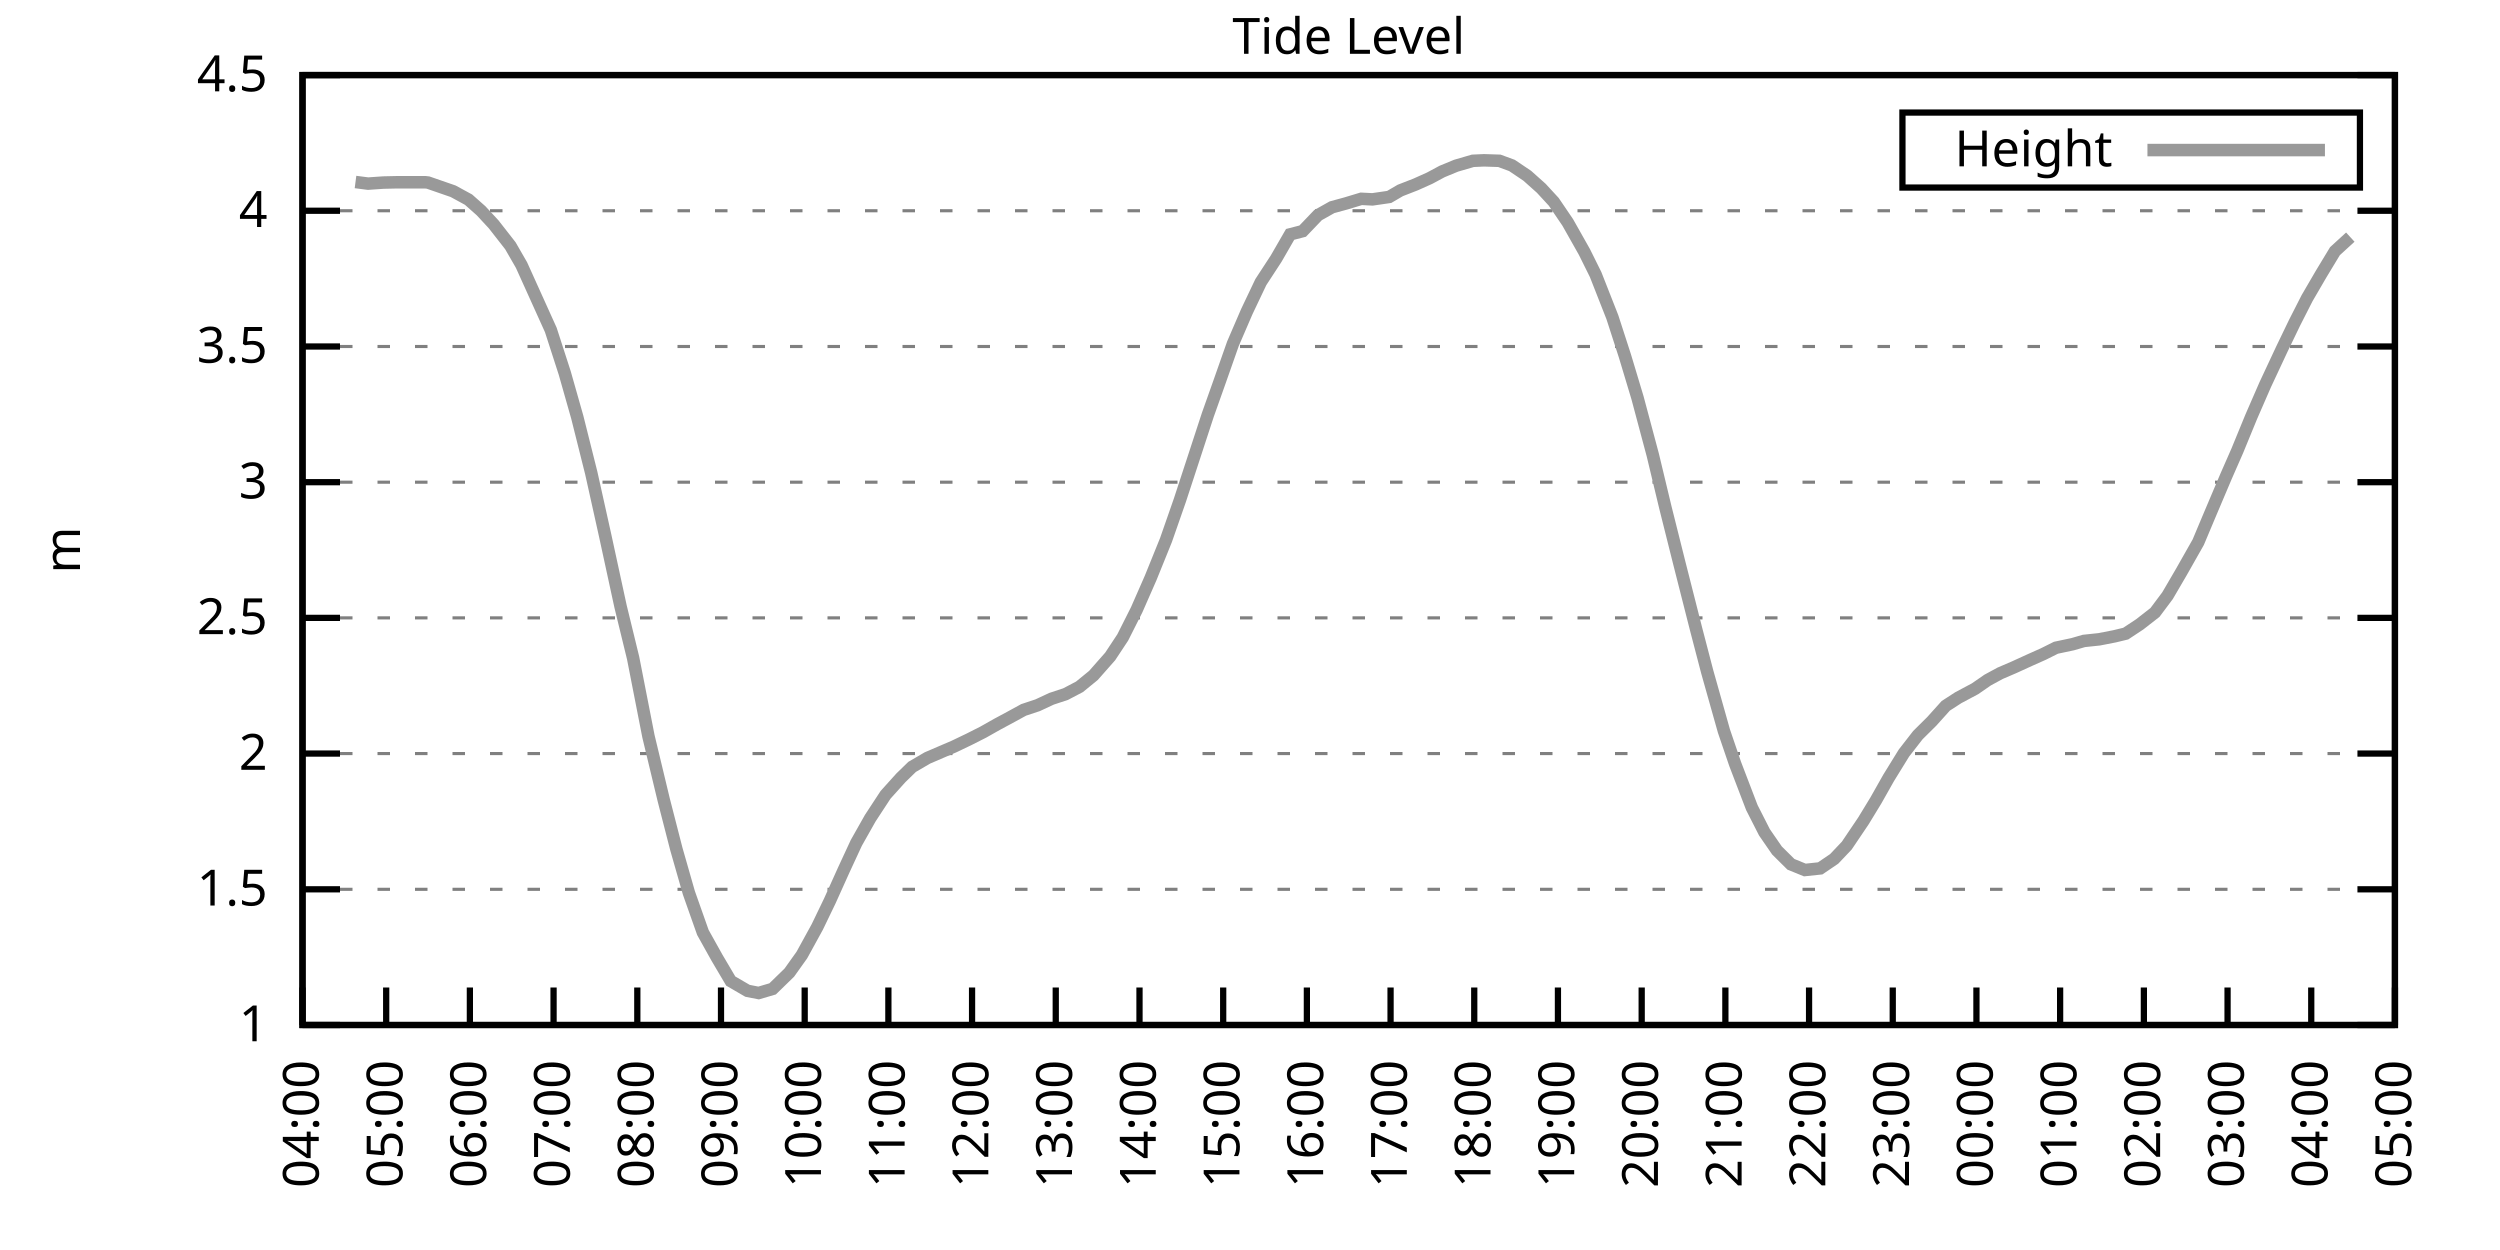
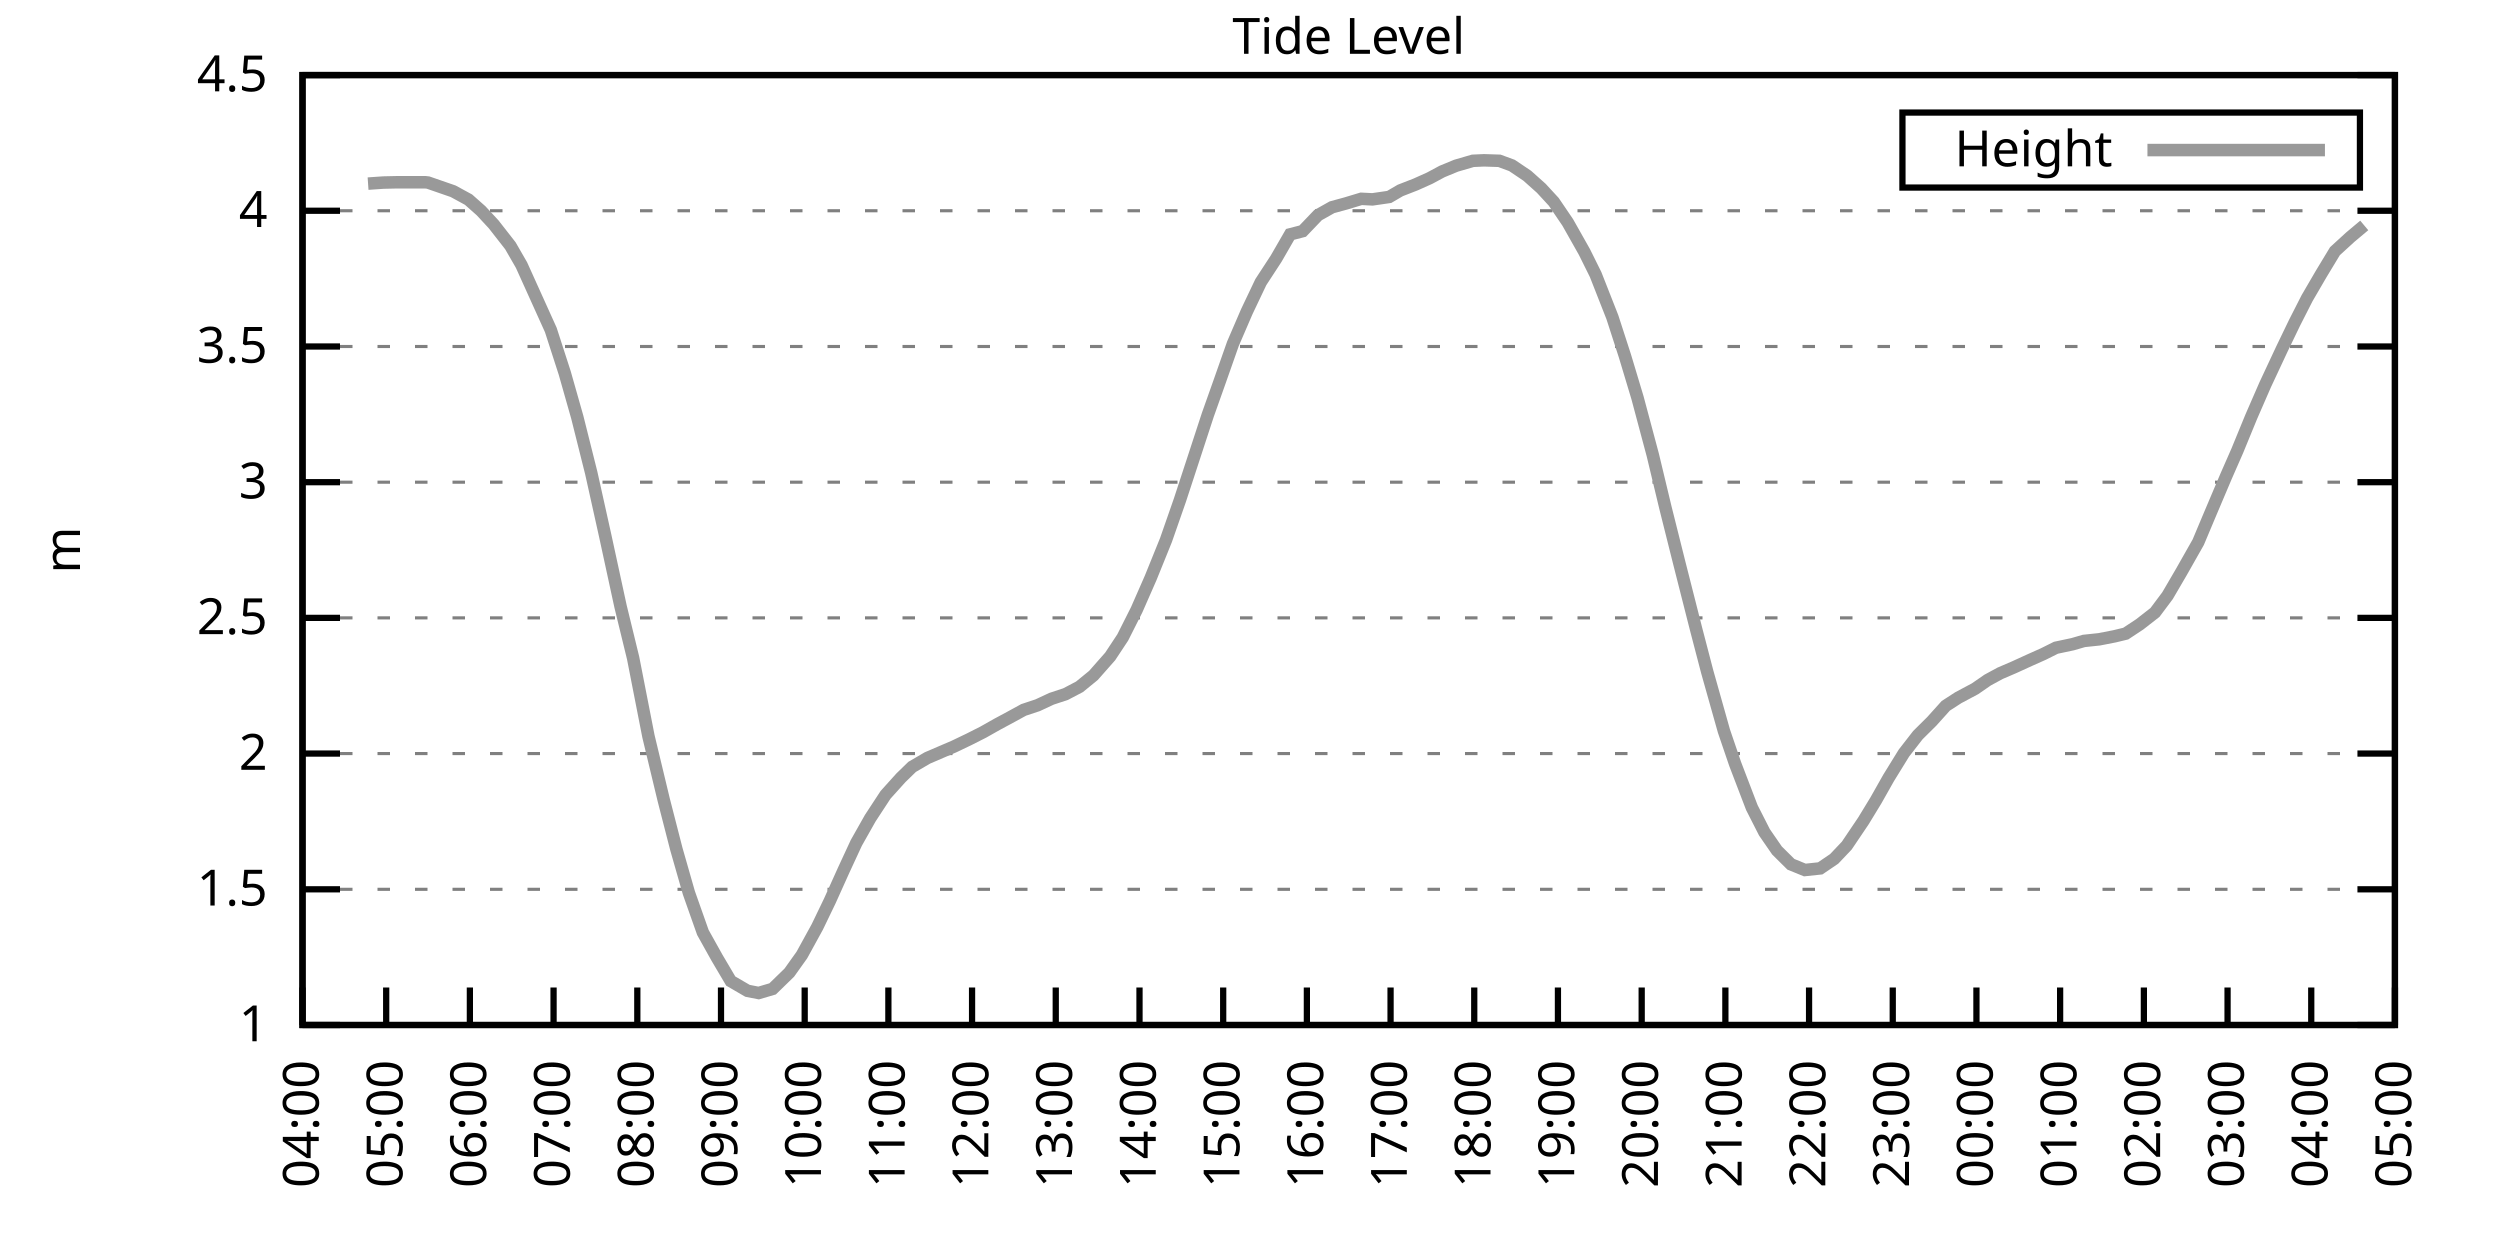
<svg xmlns="http://www.w3.org/2000/svg" xmlns:xlink="http://www.w3.org/1999/xlink" width="400" height="200" viewBox="0 0 400 200">
  <g id="gnuplot_canvas">
    <rect x="0" y="0" width="400" height="200" fill="none" />
    <defs>
      <circle id="gpDot" r="0.5" stroke-width="0.5" stroke="currentColor" />
      <path id="gpPt0" stroke-width="0.333" stroke="currentColor" d="M-1,0 h2 M0,-1 v2" />
      <path id="gpPt1" stroke-width="0.333" stroke="currentColor" d="M-1,-1 L1,1 M1,-1 L-1,1" />
      <path id="gpPt2" stroke-width="0.333" stroke="currentColor" d="M-1,0 L1,0 M0,-1 L0,1 M-1,-1 L1,1 M-1,1 L1,-1" />
      <rect id="gpPt3" stroke-width="0.333" stroke="currentColor" x="-1" y="-1" width="2" height="2" />
      <rect id="gpPt4" stroke-width="0.333" stroke="currentColor" fill="currentColor" x="-1" y="-1" width="2" height="2" />
      <circle id="gpPt5" stroke-width="0.333" stroke="currentColor" cx="0" cy="0" r="1" />
      <use xlink:href="#gpPt5" id="gpPt6" fill="currentColor" stroke="none" />
      <path id="gpPt7" stroke-width="0.333" stroke="currentColor" d="M0,-1.33 L-1.33,0.67 L1.33,0.67 z" />
      <use xlink:href="#gpPt7" id="gpPt8" fill="currentColor" stroke="none" />
      <use xlink:href="#gpPt7" id="gpPt9" stroke="currentColor" transform="rotate(180)" />
      <use xlink:href="#gpPt9" id="gpPt10" fill="currentColor" stroke="none" />
      <use xlink:href="#gpPt3" id="gpPt11" stroke="currentColor" transform="rotate(45)" />
      <use xlink:href="#gpPt11" id="gpPt12" fill="currentColor" stroke="none" />
      <path id="gpPt13" stroke-width="0.333" stroke="currentColor" d="M0,1.330 L1.265,0.411 L0.782,-1.067 L-0.782,-1.076 L-1.265,0.411 z" />
      <use xlink:href="#gpPt13" id="gpPt14" fill="currentColor" stroke="none" />
      <filter id="textbox" filterUnits="objectBoundingBox" x="0" y="0" height="1" width="1">
        <feFlood flood-color="white" flood-opacity="1" result="bgnd" />
        <feComposite in="SourceGraphic" in2="bgnd" operator="atop" />
      </filter>
      <filter id="greybox" filterUnits="objectBoundingBox" x="0" y="0" height="1" width="1">
        <feFlood flood-color="lightgrey" flood-opacity="1" result="grey" />
        <feComposite in="SourceGraphic" in2="grey" operator="atop" />
      </filter>
    </defs>
    <g fill="none" color="white" stroke="currentColor" stroke-width="1.00" stroke-linecap="butt" stroke-linejoin="miter">
</g>
    <g fill="none" color="black" stroke="currentColor" stroke-width="1.00" stroke-linecap="butt" stroke-linejoin="miter">
      <g stroke="none" shape-rendering="crispEdges">
        <polygon fill="rgb(255, 255, 255)" points="48.40,164.00 383.18,164.00 383.18,12.02 48.40,12.02 " />
      </g>
    </g>
    <g fill="none" color="black" stroke="currentColor" stroke-width="1.00" stroke-linecap="butt" stroke-linejoin="miter">
</g>
    <g fill="none" color="black" stroke="black" stroke-width="0.50" stroke-linecap="butt" stroke-linejoin="miter">
</g>
    <g fill="none" color="gray" stroke="currentColor" stroke-width="0.50" stroke-linecap="butt" stroke-linejoin="miter">
      <path stroke="gray" stroke-dasharray="2,4" class="gridline" d="M48.40,164.00 L383.19,164.00  " />
    </g>
    <g fill="none" color="gray" stroke="gray" stroke-width="1.00" stroke-linecap="butt" stroke-linejoin="miter">
</g>
    <g fill="none" color="black" stroke="currentColor" stroke-width="1.00" stroke-linecap="butt" stroke-linejoin="miter">
      <path stroke="black" d="M48.40,164.00 L54.40,164.00 M383.19,164.00 L377.19,164.00  " />
      <g transform="translate(42.80,166.60)" stroke="none" fill="black" font-family="Sans" font-size="8.00" text-anchor="end">
        <text>
          <tspan font-family="Sans"> 1</tspan>
        </text>
      </g>
    </g>
    <g fill="none" color="black" stroke="currentColor" stroke-width="1.00" stroke-linecap="butt" stroke-linejoin="miter">
</g>
    <g fill="none" color="black" stroke="black" stroke-width="0.50" stroke-linecap="butt" stroke-linejoin="miter">
</g>
    <g fill="none" color="gray" stroke="currentColor" stroke-width="0.50" stroke-linecap="butt" stroke-linejoin="miter">
      <path stroke="gray" stroke-dasharray="2,4" class="gridline" d="M48.40,142.29 L383.19,142.29  " />
    </g>
    <g fill="none" color="gray" stroke="gray" stroke-width="1.00" stroke-linecap="butt" stroke-linejoin="miter">
</g>
    <g fill="none" color="black" stroke="currentColor" stroke-width="1.00" stroke-linecap="butt" stroke-linejoin="miter">
      <path stroke="black" d="M48.40,142.29 L54.40,142.29 M383.19,142.29 L377.19,142.29  " />
      <g transform="translate(42.80,144.89)" stroke="none" fill="black" font-family="Sans" font-size="8.00" text-anchor="end">
        <text>
          <tspan font-family="Sans"> 1.5</tspan>
        </text>
      </g>
    </g>
    <g fill="none" color="black" stroke="currentColor" stroke-width="1.00" stroke-linecap="butt" stroke-linejoin="miter">
</g>
    <g fill="none" color="black" stroke="black" stroke-width="0.50" stroke-linecap="butt" stroke-linejoin="miter">
</g>
    <g fill="none" color="gray" stroke="currentColor" stroke-width="0.50" stroke-linecap="butt" stroke-linejoin="miter">
      <path stroke="gray" stroke-dasharray="2,4" class="gridline" d="M48.40,120.57 L383.19,120.57  " />
    </g>
    <g fill="none" color="gray" stroke="gray" stroke-width="1.00" stroke-linecap="butt" stroke-linejoin="miter">
</g>
    <g fill="none" color="black" stroke="currentColor" stroke-width="1.00" stroke-linecap="butt" stroke-linejoin="miter">
      <path stroke="black" d="M48.40,120.57 L54.40,120.57 M383.19,120.57 L377.19,120.57  " />
      <g transform="translate(42.80,123.17)" stroke="none" fill="black" font-family="Sans" font-size="8.00" text-anchor="end">
        <text>
          <tspan font-family="Sans"> 2</tspan>
        </text>
      </g>
    </g>
    <g fill="none" color="black" stroke="currentColor" stroke-width="1.00" stroke-linecap="butt" stroke-linejoin="miter">
</g>
    <g fill="none" color="black" stroke="black" stroke-width="0.50" stroke-linecap="butt" stroke-linejoin="miter">
</g>
    <g fill="none" color="gray" stroke="currentColor" stroke-width="0.50" stroke-linecap="butt" stroke-linejoin="miter">
      <path stroke="gray" stroke-dasharray="2,4" class="gridline" d="M48.40,98.86 L383.19,98.86  " />
    </g>
    <g fill="none" color="gray" stroke="gray" stroke-width="1.00" stroke-linecap="butt" stroke-linejoin="miter">
</g>
    <g fill="none" color="black" stroke="currentColor" stroke-width="1.00" stroke-linecap="butt" stroke-linejoin="miter">
      <path stroke="black" d="M48.40,98.86 L54.40,98.86 M383.19,98.86 L377.19,98.86  " />
      <g transform="translate(42.80,101.46)" stroke="none" fill="black" font-family="Sans" font-size="8.00" text-anchor="end">
        <text>
          <tspan font-family="Sans"> 2.5</tspan>
        </text>
      </g>
    </g>
    <g fill="none" color="black" stroke="currentColor" stroke-width="1.00" stroke-linecap="butt" stroke-linejoin="miter">
</g>
    <g fill="none" color="black" stroke="black" stroke-width="0.50" stroke-linecap="butt" stroke-linejoin="miter">
</g>
    <g fill="none" color="gray" stroke="currentColor" stroke-width="0.50" stroke-linecap="butt" stroke-linejoin="miter">
      <path stroke="gray" stroke-dasharray="2,4" class="gridline" d="M48.40,77.15 L383.19,77.15  " />
    </g>
    <g fill="none" color="gray" stroke="gray" stroke-width="1.00" stroke-linecap="butt" stroke-linejoin="miter">
</g>
    <g fill="none" color="black" stroke="currentColor" stroke-width="1.00" stroke-linecap="butt" stroke-linejoin="miter">
      <path stroke="black" d="M48.40,77.15 L54.40,77.15 M383.19,77.15 L377.19,77.15  " />
      <g transform="translate(42.80,79.75)" stroke="none" fill="black" font-family="Sans" font-size="8.00" text-anchor="end">
        <text>
          <tspan font-family="Sans"> 3</tspan>
        </text>
      </g>
    </g>
    <g fill="none" color="black" stroke="currentColor" stroke-width="1.00" stroke-linecap="butt" stroke-linejoin="miter">
</g>
    <g fill="none" color="black" stroke="black" stroke-width="0.50" stroke-linecap="butt" stroke-linejoin="miter">
</g>
    <g fill="none" color="gray" stroke="currentColor" stroke-width="0.50" stroke-linecap="butt" stroke-linejoin="miter">
      <path stroke="gray" stroke-dasharray="2,4" class="gridline" d="M48.40,55.44 L383.19,55.44  " />
    </g>
    <g fill="none" color="gray" stroke="gray" stroke-width="1.00" stroke-linecap="butt" stroke-linejoin="miter">
</g>
    <g fill="none" color="black" stroke="currentColor" stroke-width="1.00" stroke-linecap="butt" stroke-linejoin="miter">
      <path stroke="black" d="M48.40,55.44 L54.40,55.44 M383.19,55.44 L377.19,55.44  " />
      <g transform="translate(42.80,58.04)" stroke="none" fill="black" font-family="Sans" font-size="8.00" text-anchor="end">
        <text>
          <tspan font-family="Sans"> 3.5</tspan>
        </text>
      </g>
    </g>
    <g fill="none" color="black" stroke="currentColor" stroke-width="1.00" stroke-linecap="butt" stroke-linejoin="miter">
</g>
    <g fill="none" color="black" stroke="black" stroke-width="0.50" stroke-linecap="butt" stroke-linejoin="miter">
</g>
    <g fill="none" color="gray" stroke="currentColor" stroke-width="0.50" stroke-linecap="butt" stroke-linejoin="miter">
      <path stroke="gray" stroke-dasharray="2,4" class="gridline" d="M48.40,33.72 L383.19,33.72  " />
    </g>
    <g fill="none" color="gray" stroke="gray" stroke-width="1.00" stroke-linecap="butt" stroke-linejoin="miter">
</g>
    <g fill="none" color="black" stroke="currentColor" stroke-width="1.00" stroke-linecap="butt" stroke-linejoin="miter">
      <path stroke="black" d="M48.40,33.72 L54.40,33.72 M383.19,33.72 L377.19,33.72  " />
      <g transform="translate(42.80,36.32)" stroke="none" fill="black" font-family="Sans" font-size="8.00" text-anchor="end">
        <text>
          <tspan font-family="Sans"> 4</tspan>
        </text>
      </g>
    </g>
    <g fill="none" color="black" stroke="currentColor" stroke-width="1.00" stroke-linecap="butt" stroke-linejoin="miter">
</g>
    <g fill="none" color="black" stroke="black" stroke-width="0.50" stroke-linecap="butt" stroke-linejoin="miter">
</g>
    <g fill="none" color="gray" stroke="currentColor" stroke-width="0.50" stroke-linecap="butt" stroke-linejoin="miter">
      <path stroke="gray" stroke-dasharray="2,4" class="gridline" d="M48.40,12.01 L383.19,12.01  " />
    </g>
    <g fill="none" color="gray" stroke="gray" stroke-width="1.00" stroke-linecap="butt" stroke-linejoin="miter">
</g>
    <g fill="none" color="black" stroke="currentColor" stroke-width="1.00" stroke-linecap="butt" stroke-linejoin="miter">
      <path stroke="black" d="M48.40,12.01 L54.40,12.01 M383.19,12.01 L377.19,12.01  " />
      <g transform="translate(42.80,14.61)" stroke="none" fill="black" font-family="Sans" font-size="8.00" text-anchor="end">
        <text>
          <tspan font-family="Sans"> 4.5</tspan>
        </text>
      </g>
    </g>
    <g fill="none" color="black" stroke="currentColor" stroke-width="1.00" stroke-linecap="butt" stroke-linejoin="miter">
      <path stroke="black" d="M48.40,164.00 L48.40,158.00  " />
      <g transform="translate(51.00,169.60) rotate(270.00)" stroke="none" fill="black" font-family="Sans" font-size="8.00" text-anchor="end">
        <text>
          <tspan font-family="Sans">04:00</tspan>
        </text>
      </g>
    </g>
    <g fill="none" color="black" stroke="currentColor" stroke-width="1.00" stroke-linecap="butt" stroke-linejoin="miter">
      <path stroke="black" d="M61.79,164.00 L61.79,158.00  " />
      <g transform="translate(64.39,169.60) rotate(270.00)" stroke="none" fill="black" font-family="Sans" font-size="8.00" text-anchor="end">
        <text>
          <tspan font-family="Sans">05:00</tspan>
        </text>
      </g>
    </g>
    <g fill="none" color="black" stroke="currentColor" stroke-width="1.00" stroke-linecap="butt" stroke-linejoin="miter">
      <path stroke="black" d="M75.18,164.00 L75.18,158.00  " />
      <g transform="translate(77.78,169.60) rotate(270.00)" stroke="none" fill="black" font-family="Sans" font-size="8.00" text-anchor="end">
        <text>
          <tspan font-family="Sans">06:00</tspan>
        </text>
      </g>
    </g>
    <g fill="none" color="black" stroke="currentColor" stroke-width="1.00" stroke-linecap="butt" stroke-linejoin="miter">
      <path stroke="black" d="M88.57,164.00 L88.57,158.00  " />
      <g transform="translate(91.17,169.60) rotate(270.00)" stroke="none" fill="black" font-family="Sans" font-size="8.00" text-anchor="end">
        <text>
          <tspan font-family="Sans">07:00</tspan>
        </text>
      </g>
    </g>
    <g fill="none" color="black" stroke="currentColor" stroke-width="1.00" stroke-linecap="butt" stroke-linejoin="miter">
      <path stroke="black" d="M101.97,164.00 L101.97,158.00  " />
      <g transform="translate(104.57,169.60) rotate(270.00)" stroke="none" fill="black" font-family="Sans" font-size="8.00" text-anchor="end">
        <text>
          <tspan font-family="Sans">08:00</tspan>
        </text>
      </g>
    </g>
    <g fill="none" color="black" stroke="currentColor" stroke-width="1.00" stroke-linecap="butt" stroke-linejoin="miter">
      <path stroke="black" d="M115.36,164.00 L115.36,158.00  " />
      <g transform="translate(117.96,169.60) rotate(270.00)" stroke="none" fill="black" font-family="Sans" font-size="8.00" text-anchor="end">
        <text>
          <tspan font-family="Sans">09:00</tspan>
        </text>
      </g>
    </g>
    <g fill="none" color="black" stroke="currentColor" stroke-width="1.00" stroke-linecap="butt" stroke-linejoin="miter">
      <path stroke="black" d="M128.75,164.00 L128.75,158.00  " />
      <g transform="translate(131.35,169.60) rotate(270.00)" stroke="none" fill="black" font-family="Sans" font-size="8.00" text-anchor="end">
        <text>
          <tspan font-family="Sans">10:00</tspan>
        </text>
      </g>
    </g>
    <g fill="none" color="black" stroke="currentColor" stroke-width="1.00" stroke-linecap="butt" stroke-linejoin="miter">
      <path stroke="black" d="M142.14,164.00 L142.14,158.00  " />
      <g transform="translate(144.74,169.60) rotate(270.00)" stroke="none" fill="black" font-family="Sans" font-size="8.00" text-anchor="end">
        <text>
          <tspan font-family="Sans">11:00</tspan>
        </text>
      </g>
    </g>
    <g fill="none" color="black" stroke="currentColor" stroke-width="1.00" stroke-linecap="butt" stroke-linejoin="miter">
      <path stroke="black" d="M155.53,164.00 L155.53,158.00  " />
      <g transform="translate(158.13,169.60) rotate(270.00)" stroke="none" fill="black" font-family="Sans" font-size="8.00" text-anchor="end">
        <text>
          <tspan font-family="Sans">12:00</tspan>
        </text>
      </g>
    </g>
    <g fill="none" color="black" stroke="currentColor" stroke-width="1.00" stroke-linecap="butt" stroke-linejoin="miter">
      <path stroke="black" d="M168.92,164.00 L168.92,158.00  " />
      <g transform="translate(171.52,169.60) rotate(270.00)" stroke="none" fill="black" font-family="Sans" font-size="8.00" text-anchor="end">
        <text>
          <tspan font-family="Sans">13:00</tspan>
        </text>
      </g>
    </g>
    <g fill="none" color="black" stroke="currentColor" stroke-width="1.00" stroke-linecap="butt" stroke-linejoin="miter">
      <path stroke="black" d="M182.32,164.00 L182.32,158.00  " />
      <g transform="translate(184.92,169.60) rotate(270.00)" stroke="none" fill="black" font-family="Sans" font-size="8.00" text-anchor="end">
        <text>
          <tspan font-family="Sans">14:00</tspan>
        </text>
      </g>
    </g>
    <g fill="none" color="black" stroke="currentColor" stroke-width="1.00" stroke-linecap="butt" stroke-linejoin="miter">
      <path stroke="black" d="M195.71,164.00 L195.71,158.00  " />
      <g transform="translate(198.31,169.60) rotate(270.00)" stroke="none" fill="black" font-family="Sans" font-size="8.00" text-anchor="end">
        <text>
          <tspan font-family="Sans">15:00</tspan>
        </text>
      </g>
    </g>
    <g fill="none" color="black" stroke="currentColor" stroke-width="1.00" stroke-linecap="butt" stroke-linejoin="miter">
      <path stroke="black" d="M209.10,164.00 L209.10,158.00  " />
      <g transform="translate(211.70,169.60) rotate(270.00)" stroke="none" fill="black" font-family="Sans" font-size="8.00" text-anchor="end">
        <text>
          <tspan font-family="Sans">16:00</tspan>
        </text>
      </g>
    </g>
    <g fill="none" color="black" stroke="currentColor" stroke-width="1.00" stroke-linecap="butt" stroke-linejoin="miter">
      <path stroke="black" d="M222.49,164.00 L222.49,158.00  " />
      <g transform="translate(225.09,169.60) rotate(270.00)" stroke="none" fill="black" font-family="Sans" font-size="8.00" text-anchor="end">
        <text>
          <tspan font-family="Sans">17:00</tspan>
        </text>
      </g>
    </g>
    <g fill="none" color="black" stroke="currentColor" stroke-width="1.00" stroke-linecap="butt" stroke-linejoin="miter">
      <path stroke="black" d="M235.88,164.00 L235.88,158.00  " />
      <g transform="translate(238.48,169.60) rotate(270.00)" stroke="none" fill="black" font-family="Sans" font-size="8.00" text-anchor="end">
        <text>
          <tspan font-family="Sans">18:00</tspan>
        </text>
      </g>
    </g>
    <g fill="none" color="black" stroke="currentColor" stroke-width="1.00" stroke-linecap="butt" stroke-linejoin="miter">
      <path stroke="black" d="M249.27,164.00 L249.27,158.00  " />
      <g transform="translate(251.87,169.60) rotate(270.00)" stroke="none" fill="black" font-family="Sans" font-size="8.00" text-anchor="end">
        <text>
          <tspan font-family="Sans">19:00</tspan>
        </text>
      </g>
    </g>
    <g fill="none" color="black" stroke="currentColor" stroke-width="1.00" stroke-linecap="butt" stroke-linejoin="miter">
      <path stroke="black" d="M262.67,164.00 L262.67,158.00  " />
      <g transform="translate(265.27,169.60) rotate(270.00)" stroke="none" fill="black" font-family="Sans" font-size="8.00" text-anchor="end">
        <text>
          <tspan font-family="Sans">20:00</tspan>
        </text>
      </g>
    </g>
    <g fill="none" color="black" stroke="currentColor" stroke-width="1.00" stroke-linecap="butt" stroke-linejoin="miter">
      <path stroke="black" d="M276.06,164.00 L276.06,158.00  " />
      <g transform="translate(278.66,169.60) rotate(270.00)" stroke="none" fill="black" font-family="Sans" font-size="8.00" text-anchor="end">
        <text>
          <tspan font-family="Sans">21:00</tspan>
        </text>
      </g>
    </g>
    <g fill="none" color="black" stroke="currentColor" stroke-width="1.00" stroke-linecap="butt" stroke-linejoin="miter">
      <path stroke="black" d="M289.45,164.00 L289.45,158.00  " />
      <g transform="translate(292.05,169.60) rotate(270.00)" stroke="none" fill="black" font-family="Sans" font-size="8.00" text-anchor="end">
        <text>
          <tspan font-family="Sans">22:00</tspan>
        </text>
      </g>
    </g>
    <g fill="none" color="black" stroke="currentColor" stroke-width="1.00" stroke-linecap="butt" stroke-linejoin="miter">
      <path stroke="black" d="M302.84,164.00 L302.84,158.00  " />
      <g transform="translate(305.44,169.60) rotate(270.00)" stroke="none" fill="black" font-family="Sans" font-size="8.00" text-anchor="end">
        <text>
          <tspan font-family="Sans">23:00</tspan>
        </text>
      </g>
    </g>
    <g fill="none" color="black" stroke="currentColor" stroke-width="1.00" stroke-linecap="butt" stroke-linejoin="miter">
      <path stroke="black" d="M316.23,164.00 L316.23,158.00  " />
      <g transform="translate(318.83,169.60) rotate(270.00)" stroke="none" fill="black" font-family="Sans" font-size="8.00" text-anchor="end">
        <text>
          <tspan font-family="Sans">00:00</tspan>
        </text>
      </g>
    </g>
    <g fill="none" color="black" stroke="currentColor" stroke-width="1.00" stroke-linecap="butt" stroke-linejoin="miter">
      <path stroke="black" d="M329.62,164.00 L329.62,158.00  " />
      <g transform="translate(332.22,169.60) rotate(270.00)" stroke="none" fill="black" font-family="Sans" font-size="8.00" text-anchor="end">
        <text>
          <tspan font-family="Sans">01:00</tspan>
        </text>
      </g>
    </g>
    <g fill="none" color="black" stroke="currentColor" stroke-width="1.00" stroke-linecap="butt" stroke-linejoin="miter">
      <path stroke="black" d="M343.02,164.00 L343.02,158.00  " />
      <g transform="translate(345.62,169.60) rotate(270.00)" stroke="none" fill="black" font-family="Sans" font-size="8.00" text-anchor="end">
        <text>
          <tspan font-family="Sans">02:00</tspan>
        </text>
      </g>
    </g>
    <g fill="none" color="black" stroke="currentColor" stroke-width="1.00" stroke-linecap="butt" stroke-linejoin="miter">
      <path stroke="black" d="M356.41,164.00 L356.41,158.00  " />
      <g transform="translate(359.01,169.60) rotate(270.00)" stroke="none" fill="black" font-family="Sans" font-size="8.00" text-anchor="end">
        <text>
          <tspan font-family="Sans">03:00</tspan>
        </text>
      </g>
    </g>
    <g fill="none" color="black" stroke="currentColor" stroke-width="1.00" stroke-linecap="butt" stroke-linejoin="miter">
      <path stroke="black" d="M369.80,164.00 L369.80,158.00  " />
      <g transform="translate(372.40,169.60) rotate(270.00)" stroke="none" fill="black" font-family="Sans" font-size="8.00" text-anchor="end">
        <text>
          <tspan font-family="Sans">04:00</tspan>
        </text>
      </g>
    </g>
    <g fill="none" color="black" stroke="currentColor" stroke-width="1.00" stroke-linecap="butt" stroke-linejoin="miter">
      <path stroke="black" d="M383.19,164.00 L383.19,158.00  " />
      <g transform="translate(385.79,169.60) rotate(270.00)" stroke="none" fill="black" font-family="Sans" font-size="8.00" text-anchor="end">
        <text>
          <tspan font-family="Sans">05:00</tspan>
        </text>
      </g>
    </g>
    <g fill="none" color="black" stroke="currentColor" stroke-width="1.00" stroke-linecap="butt" stroke-linejoin="miter">
</g>
    <g fill="none" color="black" stroke="currentColor" stroke-width="1.00" stroke-linecap="butt" stroke-linejoin="miter">
      <path stroke="black" d="M48.40,12.01 L48.40,164.00 L383.19,164.00 L383.19,12.01 L48.40,12.01 Z  " />
    </g>
    <g fill="none" color="black" stroke="currentColor" stroke-width="1.00" stroke-linecap="butt" stroke-linejoin="miter">
</g>
    <g fill="none" color="black" stroke="currentColor" stroke-width="1.00" stroke-linecap="butt" stroke-linejoin="miter">
      <path stroke="black" d="M304.39,30.01 L304.39,18.01 L377.59,18.01 L377.59,30.01 L304.39,30.01 Z  " />
    </g>
    <g id="Tide_level_plot_1">
      <g fill="none" color="white" stroke="black" stroke-width="2.00" stroke-linecap="butt" stroke-linejoin="miter">
</g>
      <g fill="none" color="black" stroke="currentColor" stroke-width="2.00" stroke-linecap="butt" stroke-linejoin="miter">
        <g transform="translate(337.99,26.61)" stroke="none" fill="black" font-family="Sans" font-size="8.00" text-anchor="end">
          <text>
            <tspan font-family="Sans">Height</tspan>
          </text>
        </g>
      </g>
      <g fill="none" color="black" stroke="currentColor" stroke-width="2.00" stroke-linecap="butt" stroke-linejoin="miter">
-         <path stroke="rgb(153, 153, 153)" d="M343.59,24.01 L371.99,24.01 M56.88,29.12 L58.89,29.38 L61.35,29.21 L63.58,29.16 L65.59,29.16 L68.04,29.16   L68.49,29.21 L72.50,30.60 L74.96,31.94 L76.97,33.72 L78.98,35.89 L81.66,39.32 L83.44,42.41 L88.13,52.79   L90.36,59.69 L92.37,66.77 L94.60,75.67 L96.83,85.70 L99.29,97.04 L101.30,105.29 L103.75,117.80 L106.21,128.04   L108.22,135.86 L110.22,142.85 L112.46,149.19 L114.69,153.19 L116.92,156.97 L119.60,158.53 L121.38,158.88 L123.62,158.22   L126.29,155.62 L128.30,152.80 L130.76,148.32 L132.77,144.15 L135.00,139.20 L137.01,134.86 L139.24,130.91 L141.69,127.17   L144.15,124.44 L145.94,122.70 L148.39,121.27 L150.62,120.31 L152.63,119.45 L155.09,118.27 L157.32,117.14 L159.55,115.88   L161.56,114.80 L163.79,113.58 L166.02,112.84 L168.25,111.80 L170.49,111.06 L172.72,109.89 L174.95,108.07 L177.63,105.03   L179.64,101.99 L181.87,97.56 L184.10,92.48 L186.56,86.40 L188.79,80.01 L191.02,73.20 L193.25,66.38 L195.04,61.34   L197.27,55.00 L199.50,49.83 L201.73,45.14 L204.19,41.37 L206.42,37.50 L208.43,36.98 L210.88,34.42 L213.12,33.16   L215.35,32.55 L217.80,31.81 L219.59,31.90 L222.27,31.51 L224.05,30.47 L226.51,29.51 L228.74,28.51 L230.75,27.43   L232.98,26.51 L235.66,25.73 L237.44,25.65 L239.90,25.73 L241.91,26.47 L244.36,28.12 L246.60,30.12 L248.60,32.29   L250.84,35.59 L253.51,40.32 L255.30,43.93 L257.98,50.75 L259.99,56.96 L262.00,63.64 L264.45,72.81 L266.46,81.19   L268.69,90.09 L271.37,100.64 L273.16,107.50 L275.83,116.97 L277.62,122.22 L280.30,129.22 L282.31,133.17 L284.32,136.08   L286.55,138.29 L288.78,139.20 L291.23,138.94 L293.47,137.42 L295.48,135.30 L298.15,131.34 L300.16,128.04 L302.17,124.48   L304.63,120.49 L306.86,117.62 L309.09,115.41 L311.32,112.93 L313.33,111.63 L316.01,110.20 L318.02,108.81 L320.03,107.72   L322.26,106.76 L324.71,105.64 L326.95,104.64 L328.95,103.64 L331.63,103.07 L333.42,102.55 L335.87,102.29 L338.33,101.81   L340.11,101.38 L342.35,99.90 L344.80,97.99 L346.81,95.30 L349.04,91.48 L351.72,86.75 L353.51,82.49 L356.18,76.19   L357.97,72.11 L360.20,66.68 L362.43,61.56 L365.11,55.83 L367.12,51.66 L369.13,47.71 L371.36,43.88 L373.59,40.19   L376.05,37.94  " />
+         <path stroke="rgb(153, 153, 153)" d="M343.59,24.01 L371.99,24.01 M58.89,29.38 L61.35,29.21 L63.58,29.16 L65.59,29.16 L68.04,29.16 L68.49,29.21   L72.50,30.60 L74.96,31.94 L76.97,33.72 L78.98,35.89 L81.66,39.32 L83.44,42.41 L88.13,52.79 L90.36,59.69   L92.37,66.77 L94.60,75.67 L96.83,85.70 L99.29,97.04 L101.30,105.29 L103.75,117.80 L106.21,128.04 L108.22,135.86   L110.22,142.85 L112.46,149.19 L114.69,153.19 L116.92,156.97 L119.60,158.53 L121.38,158.88 L123.62,158.22 L126.29,155.62   L128.30,152.80 L130.76,148.32 L132.77,144.15 L135.00,139.20 L137.01,134.86 L139.24,130.91 L141.69,127.17 L144.15,124.44   L145.94,122.70 L148.39,121.27 L150.62,120.31 L152.63,119.45 L155.09,118.27 L157.32,117.14 L159.55,115.88 L161.56,114.80   L163.79,113.58 L166.02,112.84 L168.25,111.80 L170.49,111.06 L172.72,109.89 L174.95,108.07 L177.63,105.03 L179.64,101.99   L181.87,97.56 L184.10,92.48 L186.56,86.40 L188.79,80.01 L191.02,73.20 L193.25,66.38 L195.04,61.34 L197.27,55.00   L199.50,49.83 L201.73,45.14 L204.19,41.37 L206.42,37.50 L208.43,36.98 L210.88,34.42 L213.12,33.16 L215.35,32.55   L217.80,31.81 L219.59,31.90 L222.27,31.51 L224.05,30.47 L226.51,29.51 L228.74,28.51 L230.75,27.43 L232.98,26.51   L235.66,25.73 L237.44,25.65 L239.90,25.73 L241.91,26.47 L244.36,28.12 L246.60,30.12 L248.60,32.29 L250.84,35.59   L253.51,40.32 L255.30,43.93 L257.98,50.75 L259.99,56.96 L262.00,63.64 L264.45,72.81 L266.46,81.19 L268.69,90.09   L271.37,100.64 L273.16,107.50 L275.83,116.97 L277.62,122.22 L280.30,129.22 L282.31,133.17 L284.32,136.08 L286.55,138.29   L288.78,139.20 L291.23,138.94 L293.47,137.42 L295.48,135.30 L298.15,131.34 L300.16,128.04 L302.17,124.48 L304.63,120.49   L306.86,117.62 L309.09,115.41 L311.32,112.93 L313.33,111.63 L316.01,110.20 L318.02,108.81 L320.03,107.72 L322.26,106.76   L324.71,105.64 L326.95,104.64 L328.95,103.64 L331.63,103.07 L333.42,102.55 L335.87,102.29 L338.33,101.81 L340.11,101.38   L342.35,99.90 L344.80,97.99 L346.81,95.30 L349.04,91.48 L351.72,86.75 L353.51,82.49 L356.18,76.19 L357.97,72.11   L360.20,66.68 L362.43,61.56 L365.11,55.83 L367.12,51.66 L369.13,47.71 L371.36,43.88 L373.59,40.19 L376.05,37.94   L378.28,36.07  " />
      </g>
    </g>
    <g fill="none" color="black" stroke="currentColor" stroke-width="2.00" stroke-linecap="butt" stroke-linejoin="miter">
</g>
    <g fill="none" color="black" stroke="black" stroke-width="1.00" stroke-linecap="butt" stroke-linejoin="miter">
</g>
    <g fill="none" color="black" stroke="currentColor" stroke-width="1.00" stroke-linecap="butt" stroke-linejoin="miter">
      <path stroke="black" d="M48.40,12.01 L48.40,164.00 L383.19,164.00 L383.19,12.01 L48.40,12.01 Z  " />
      <g transform="translate(12.80,88.01) rotate(270.00)" stroke="none" fill="black" font-family="Sans" font-size="8.00" text-anchor="middle">
        <text>
          <tspan font-family="Sans">m</tspan>
        </text>
      </g>
    </g>
    <g fill="none" color="black" stroke="currentColor" stroke-width="1.00" stroke-linecap="butt" stroke-linejoin="miter">
</g>
    <g fill="none" color="black" stroke="currentColor" stroke-width="1.00" stroke-linecap="butt" stroke-linejoin="miter">
      <g transform="translate(215.79,8.61)" stroke="none" fill="black" font-family="Sans" font-size="8.00" text-anchor="middle">
        <text>
          <tspan font-family="Sans">Tide Level</tspan>
        </text>
      </g>
    </g>
    <g fill="none" color="black" stroke="currentColor" stroke-width="1.00" stroke-linecap="butt" stroke-linejoin="miter">
</g>
  </g>
</svg>
